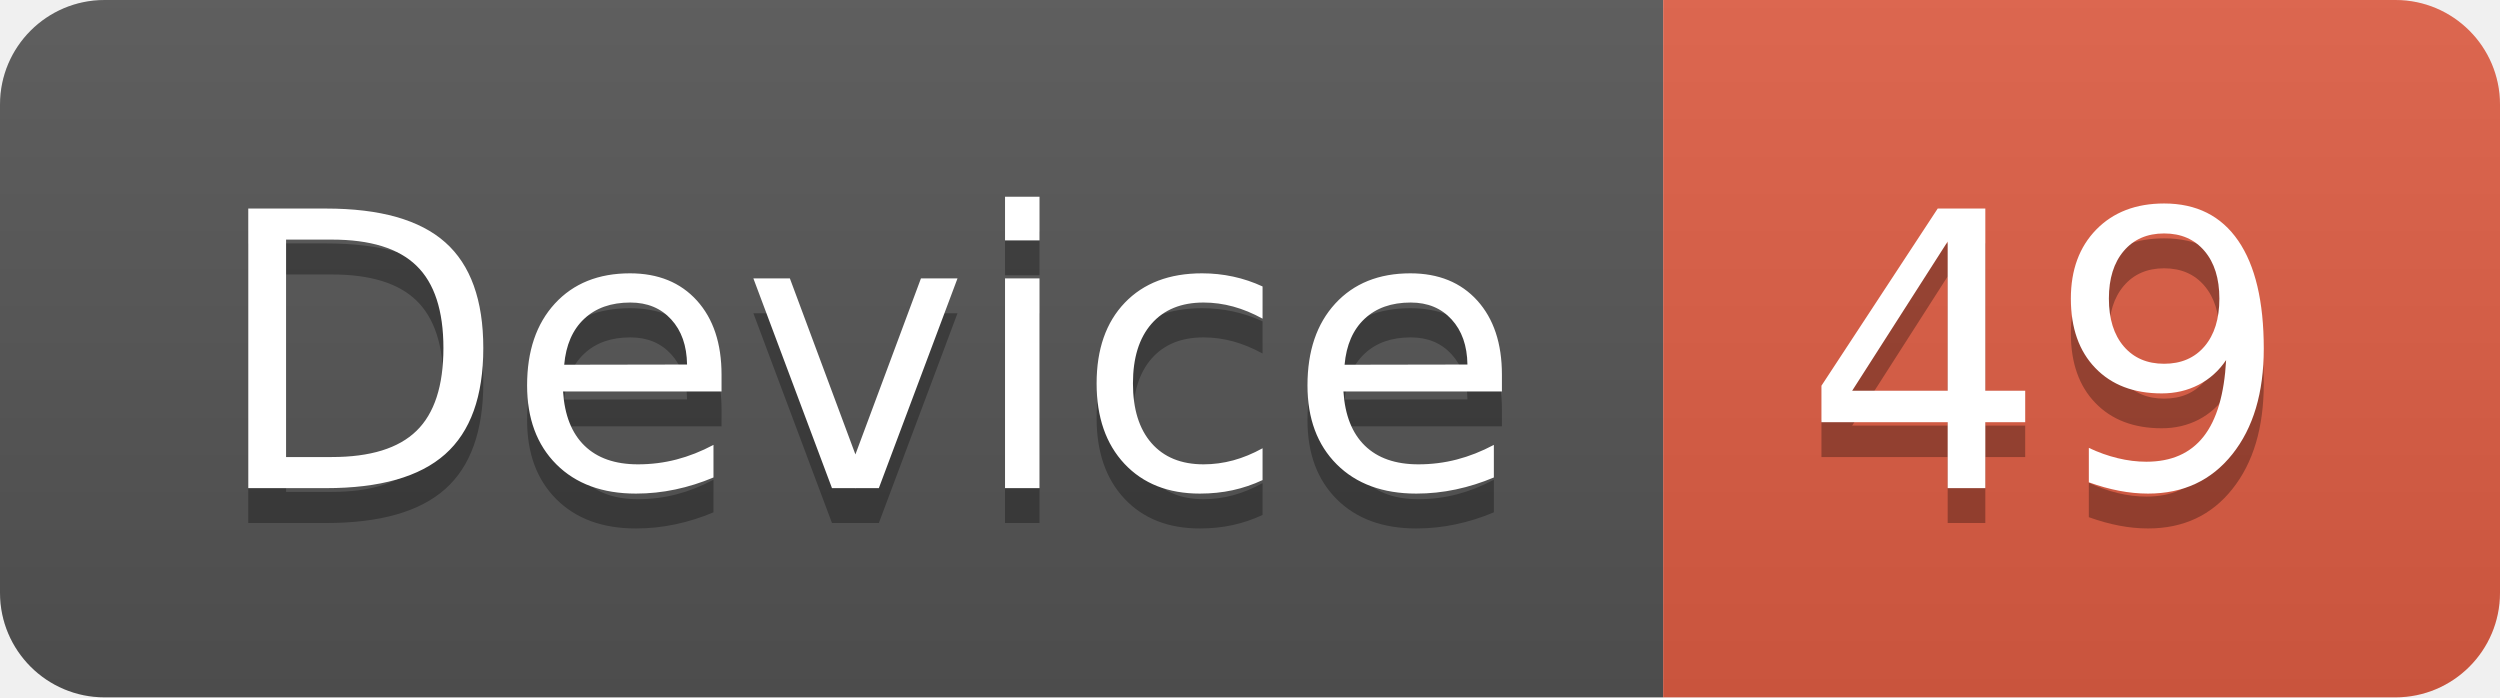
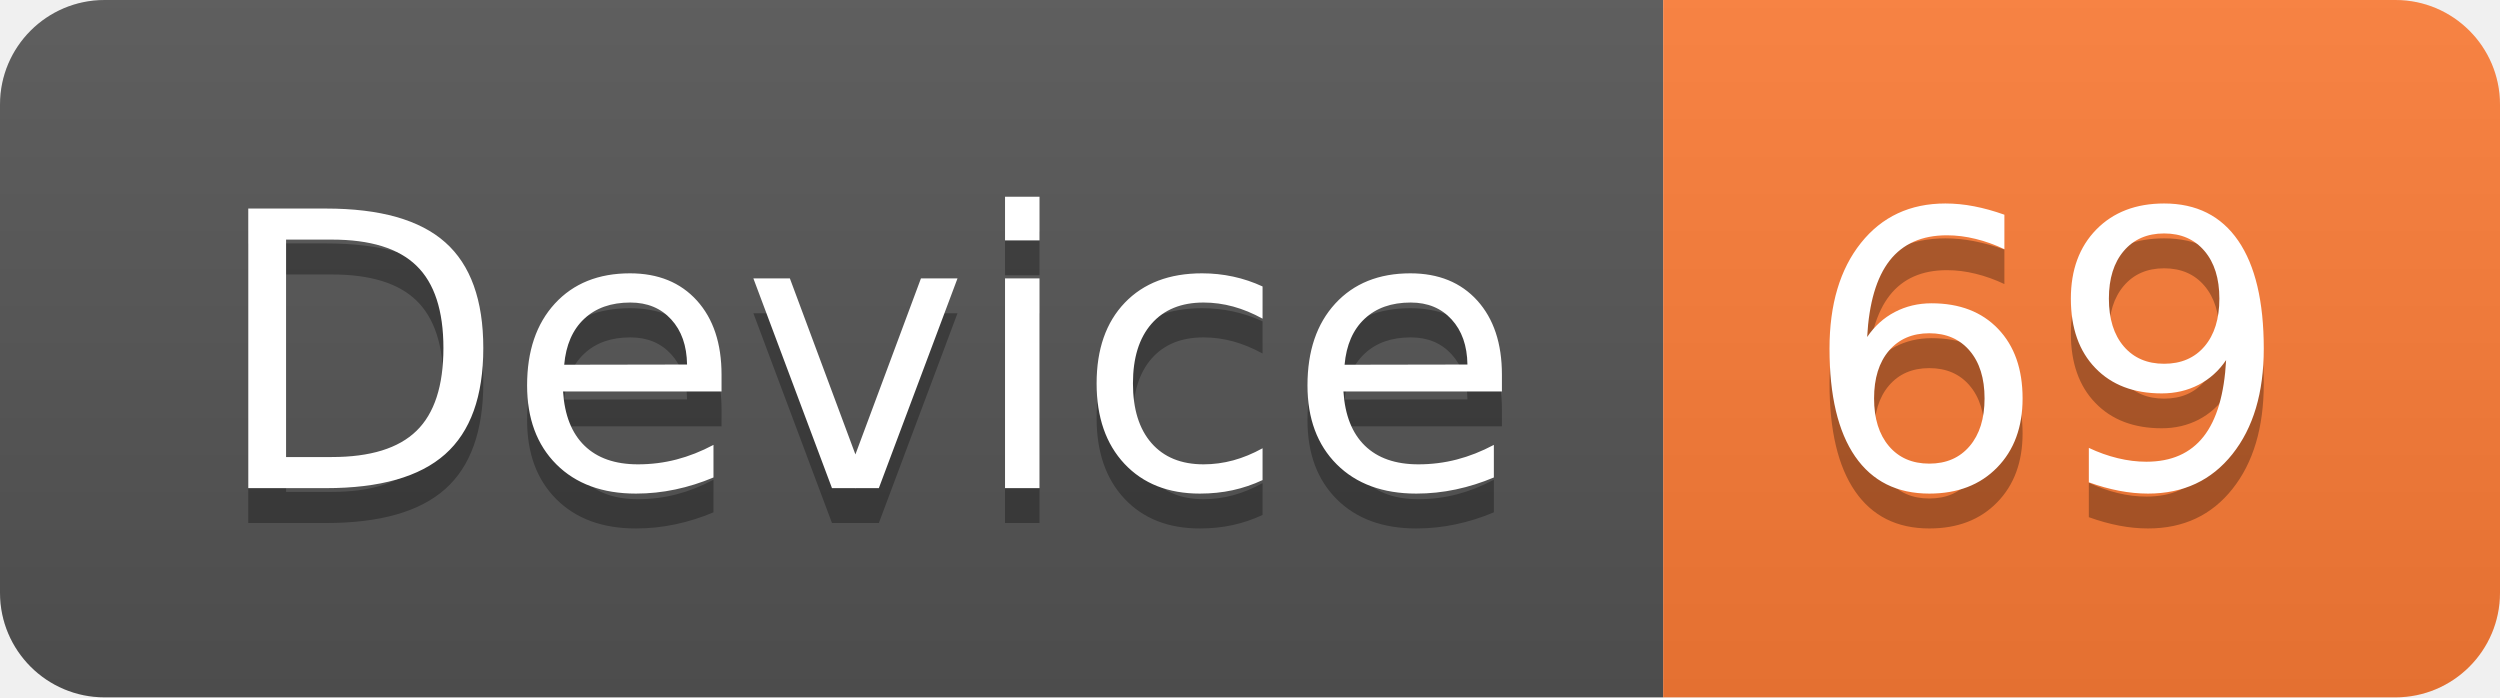
<svg xmlns="http://www.w3.org/2000/svg" width="71.7" height="20">
  <linearGradient id="smooth" x2="0" y2="100%">
    <stop offset="0" stop-color="#bbb" stop-opacity=".1" />
    <stop offset="1" stop-opacity=".1" />
  </linearGradient>
  <clipPath id="round">
    <rect width="71.7" height="20" rx="3" fill="#fff" />
  </clipPath>
  <g clip-path="url(#round)">
    <rect width="47.7" height="20" fill="#555" />
-     <rect x="47.7" width="24.0" height="20" fill="#e05d44" />
+     <rect x="47.7" width="24.0" height="20" fill="#fe7d37" />
    <rect width="71.7" height="20" fill="url(#smooth)" />
  </g>
  <g fill="#fff" text-anchor="middle" font-family="DejaVu Sans,Verdana,Geneva,sans-serif" font-size="110">
    <text x="248.5" y="150" fill="#010101" fill-opacity=".3" transform="scale(0.1)" textLength="377.0" lengthAdjust="spacing">Device</text>
    <text x="248.5" y="140" transform="scale(0.1)" textLength="377.0" lengthAdjust="spacing">Device</text>
-     <text x="587.0" y="150" fill="#010101" fill-opacity=".3" transform="scale(0.1)" textLength="140.0" lengthAdjust="spacing">49</text>
-     <text x="587.0" y="140" transform="scale(0.1)" textLength="140.0" lengthAdjust="spacing">49</text>
+     <text x="587.0" y="150" fill="#010101" fill-opacity=".3" transform="scale(0.1)" textLength="140.0" lengthAdjust="spacing">69</text>
+     <text x="587.0" y="140" transform="scale(0.1)" textLength="140.0" lengthAdjust="spacing">69</text>
  </g>
</svg>
